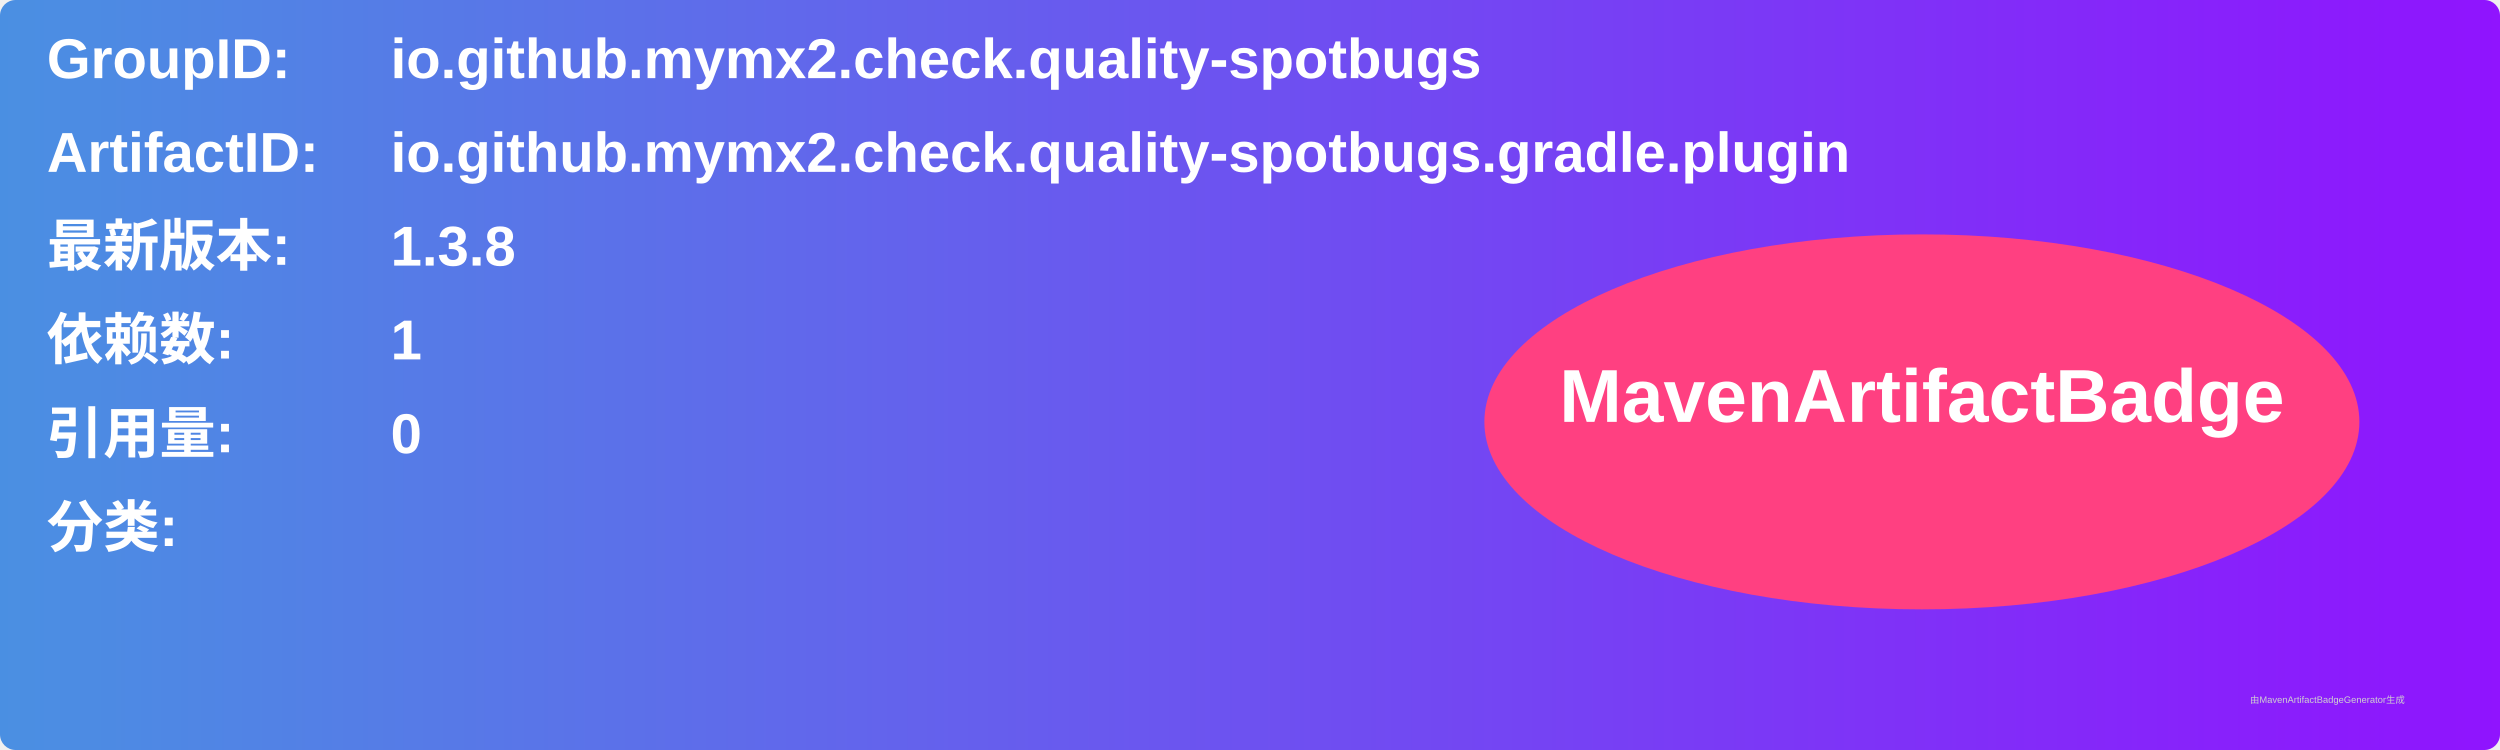
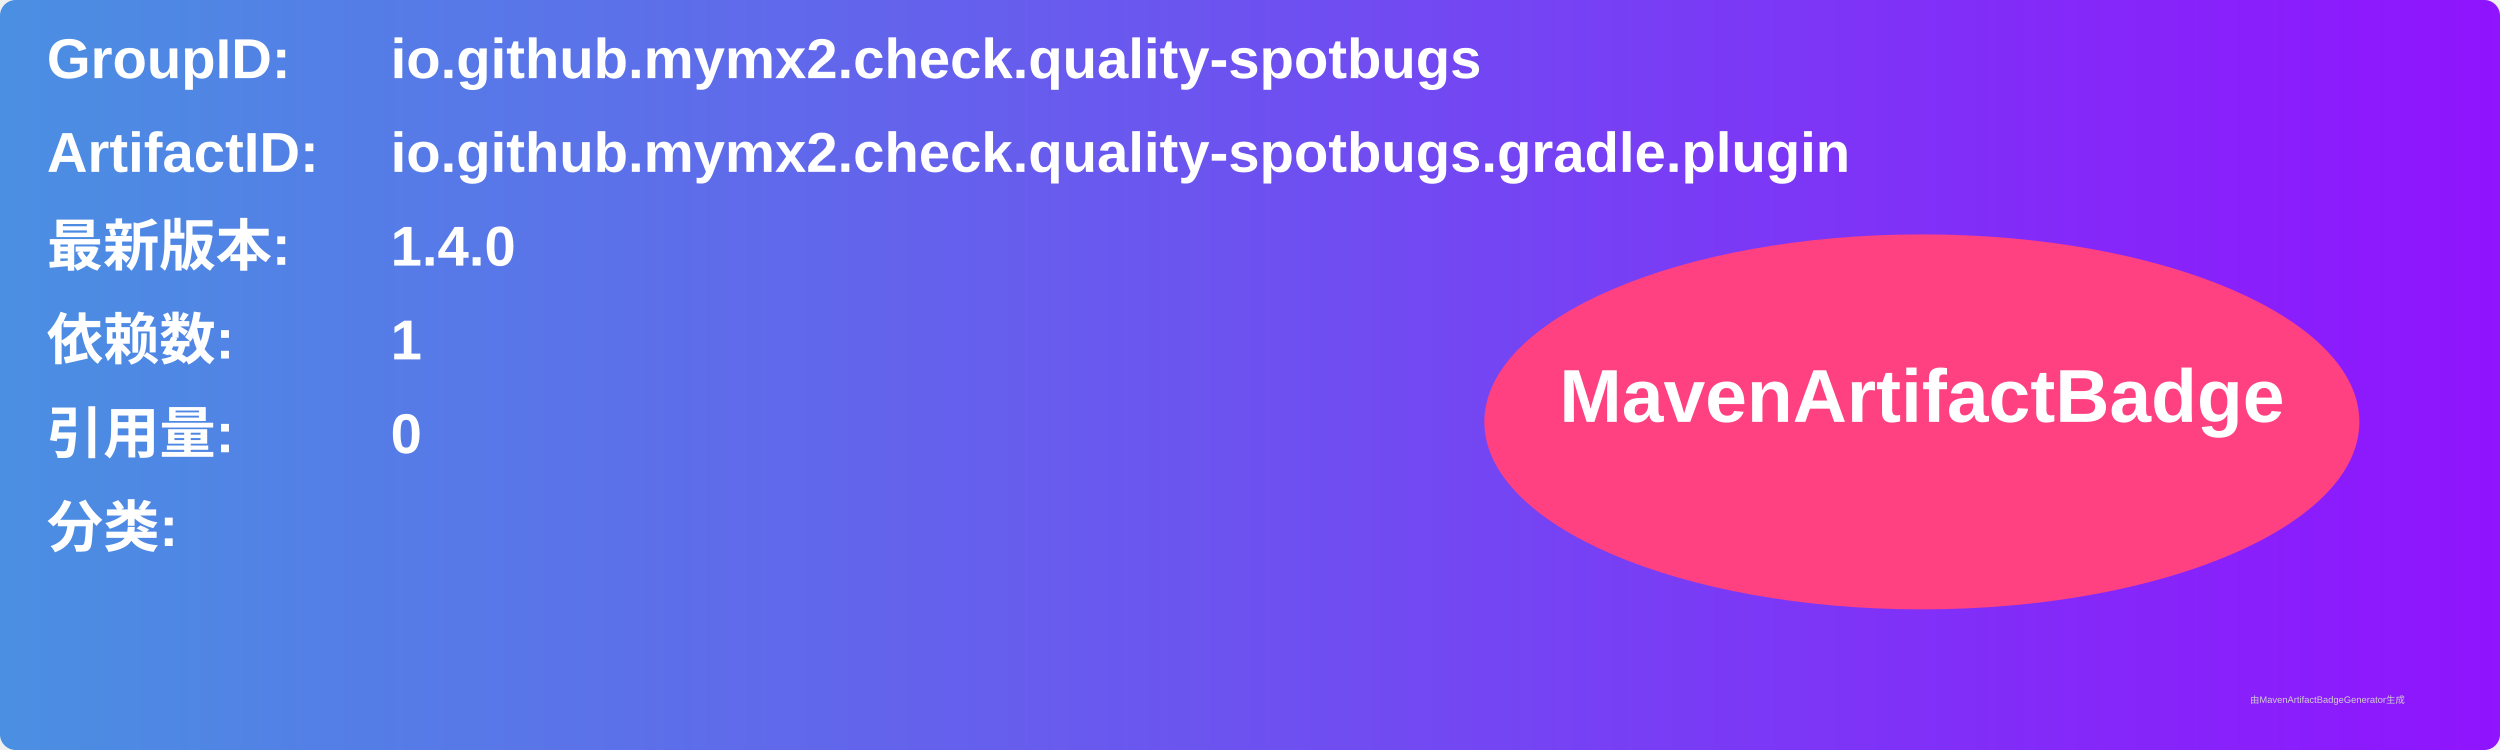
<svg xmlns="http://www.w3.org/2000/svg" width="800" height="240" viewBox="0 0 800 240">
  <linearGradient id="grad" x1="0%" y1="0%" x2="100%" y2="0%">
    <stop offset="0%" stop-color="#4a90e2" />
    <stop offset="100%" stop-color="#9013fe" />
  </linearGradient>
  <rect width="100%" height="100%" rx="5" ry="5" fill="url(#grad)" />
  <g transform="translate(15, 15)">
    <text x="0" y="10" font-family="Arial" font-size="18" fill="white" font-weight="bold" width="260">GroupID:</text>
    <text x="110" y="10" font-family="Arial" font-size="18" fill="white" font-weight="bold" width="460">io.github.mymx2.check.quality-spotbugs</text>
    <text x="0" y="40" font-family="Arial" font-size="18" fill="white" font-weight="bold" width="260">ArtifactID:</text>
    <text x="110" y="40" font-family="Arial" font-size="18" fill="white" font-weight="bold" width="460">io.github.mymx2.check.quality-spotbugs.gradle.plugin</text>
    <text x="0" y="70" font-family="Arial" font-size="18" fill="white" font-weight="bold">最新版本:</text>
    <text x="110" y="70" font-family="Arial" font-size="18" fill="white" font-weight="bold">
-       <tspan font-weight="bold">1.3.8</tspan>
+       <tspan font-weight="bold">1.4.0</tspan>
    </text>
    <text x="0" y="100" font-family="Arial" font-size="18" fill="white" font-weight="bold">依赖数: </text>
    <text x="110" y="100" font-family="Arial" font-size="18" fill="white">
      <tspan font-weight="bold">1</tspan>
    </text>
    <text x="0" y="130" font-family="Arial" font-size="18" fill="white" font-weight="bold">引用量: </text>
    <text x="110" y="130" font-family="Arial" font-size="18" fill="white">
      <tspan font-weight="bold">0</tspan>
    </text>
    <text x="0" y="160" font-family="Arial" font-size="18" fill="white" font-weight="bold">分类:</text>
    <text x="10" y="190" font-family="Arial" font-size="10" fill="white">
      <tspan font-weight="bold" />
    </text>
    <ellipse cx="600" cy="120" rx="140" ry="60" fill="#ff4081" />
    <text x="600" y="120" text-anchor="middle" font-family="Arial" font-size="24" fill="white" font-weight="bold">MavenArtifactBadge</text>
  </g>
  <text x="720" y="225" font-family="Arial" font-size="3" fill="#d0d0d0">由MavenArtifactBadgeGenerator生成</text>
</svg>
